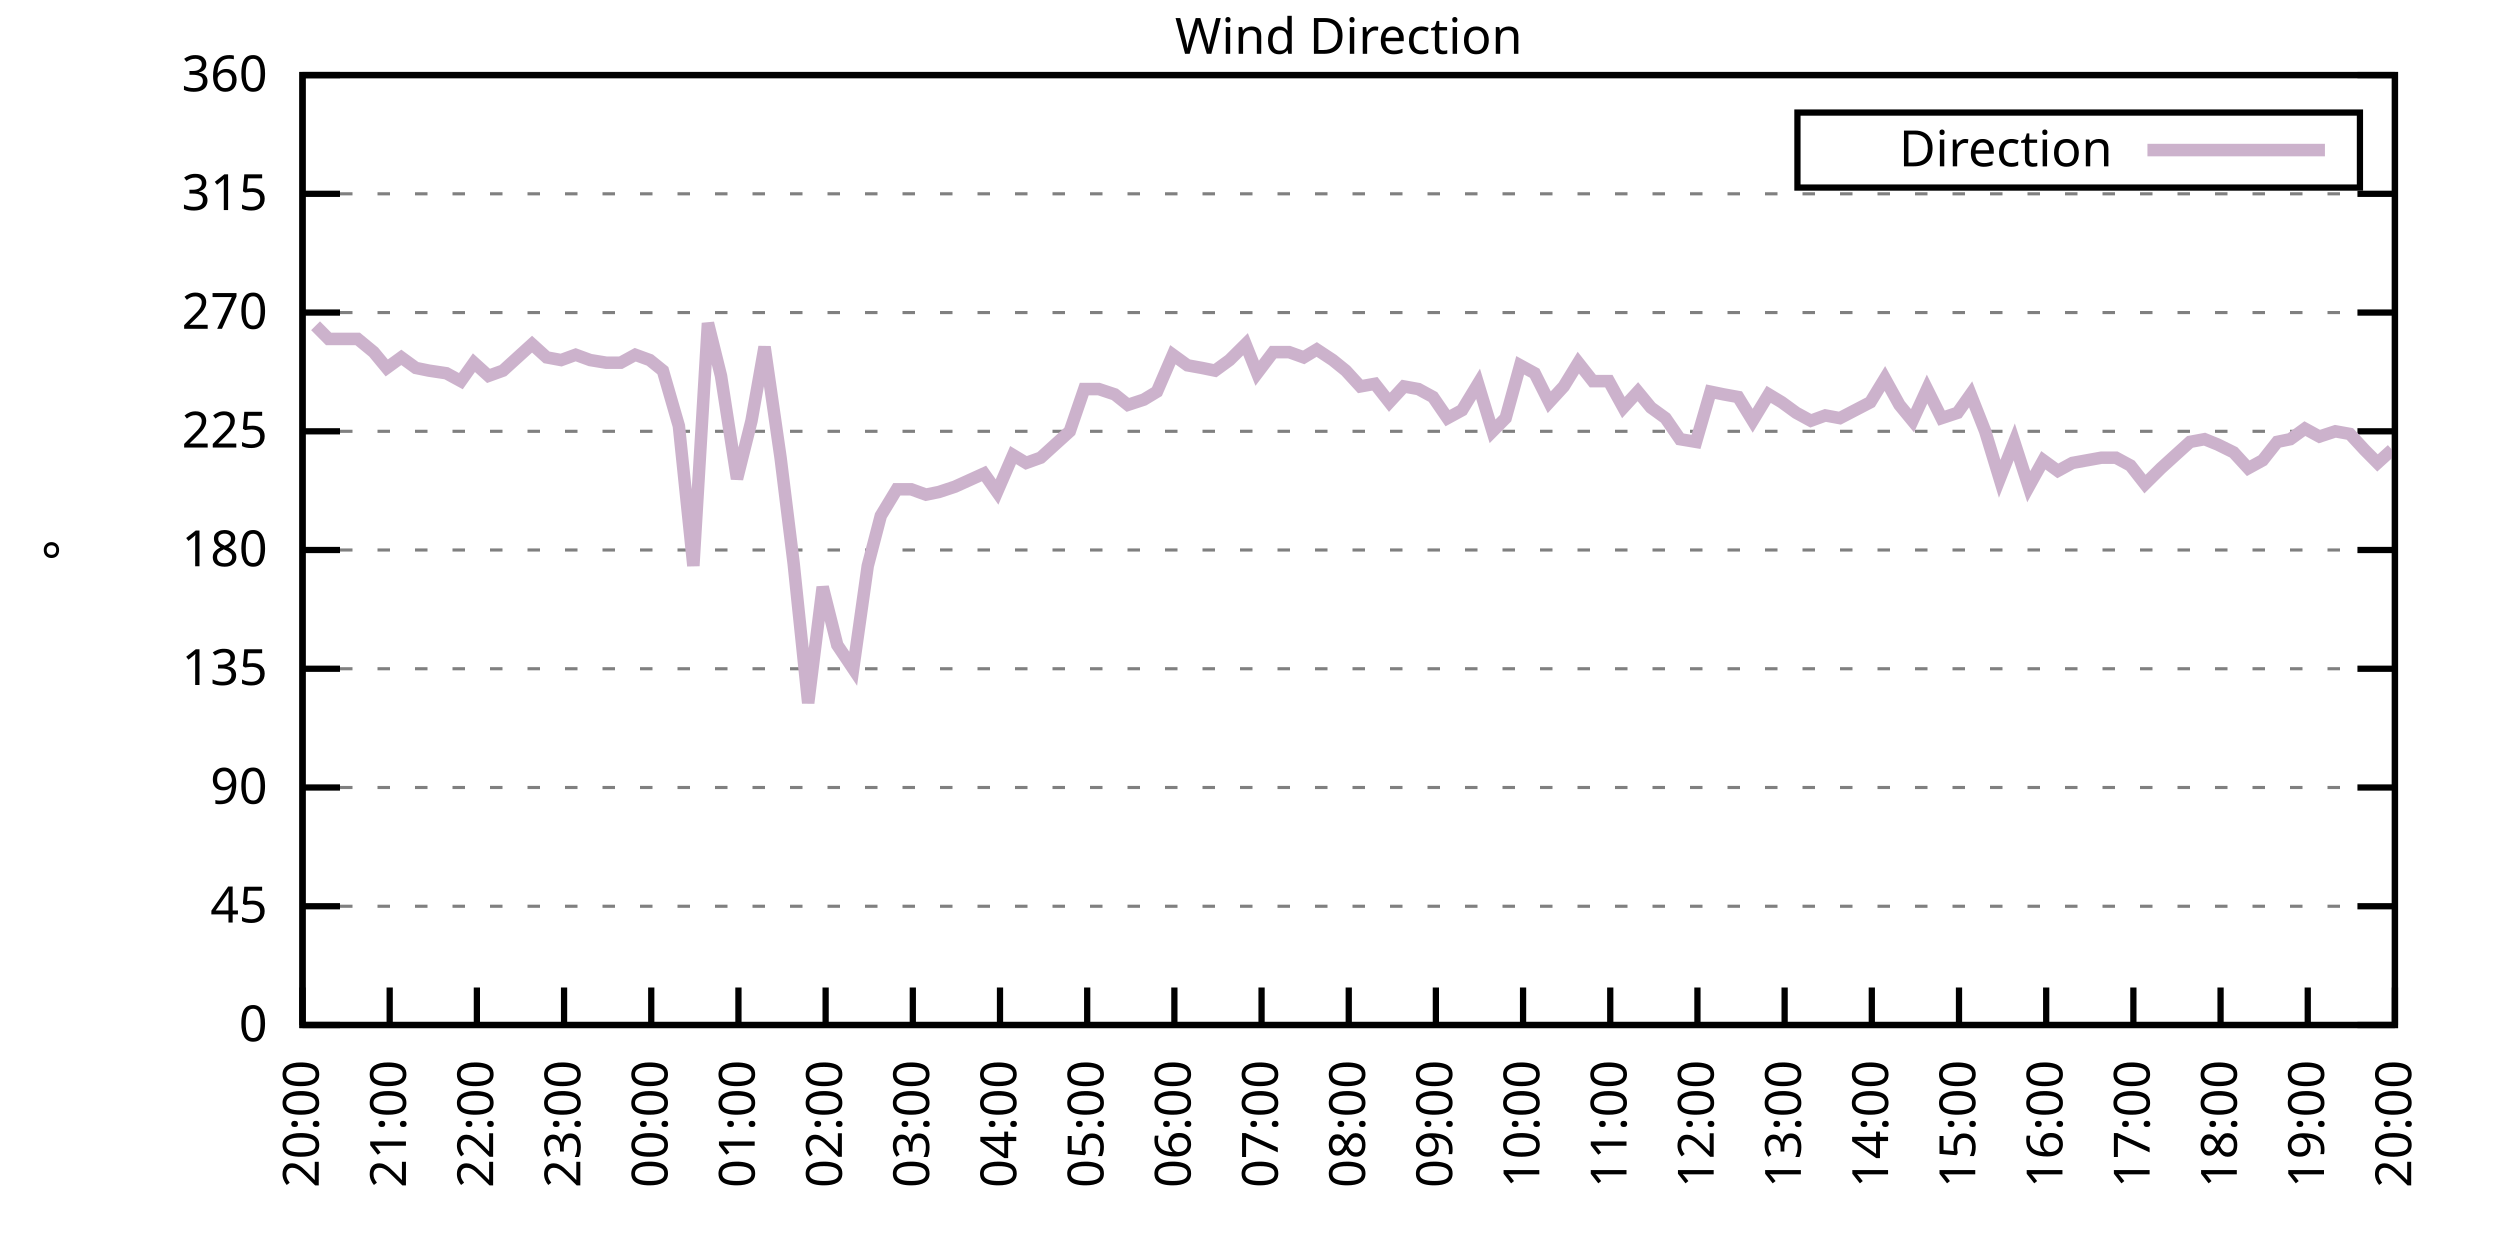
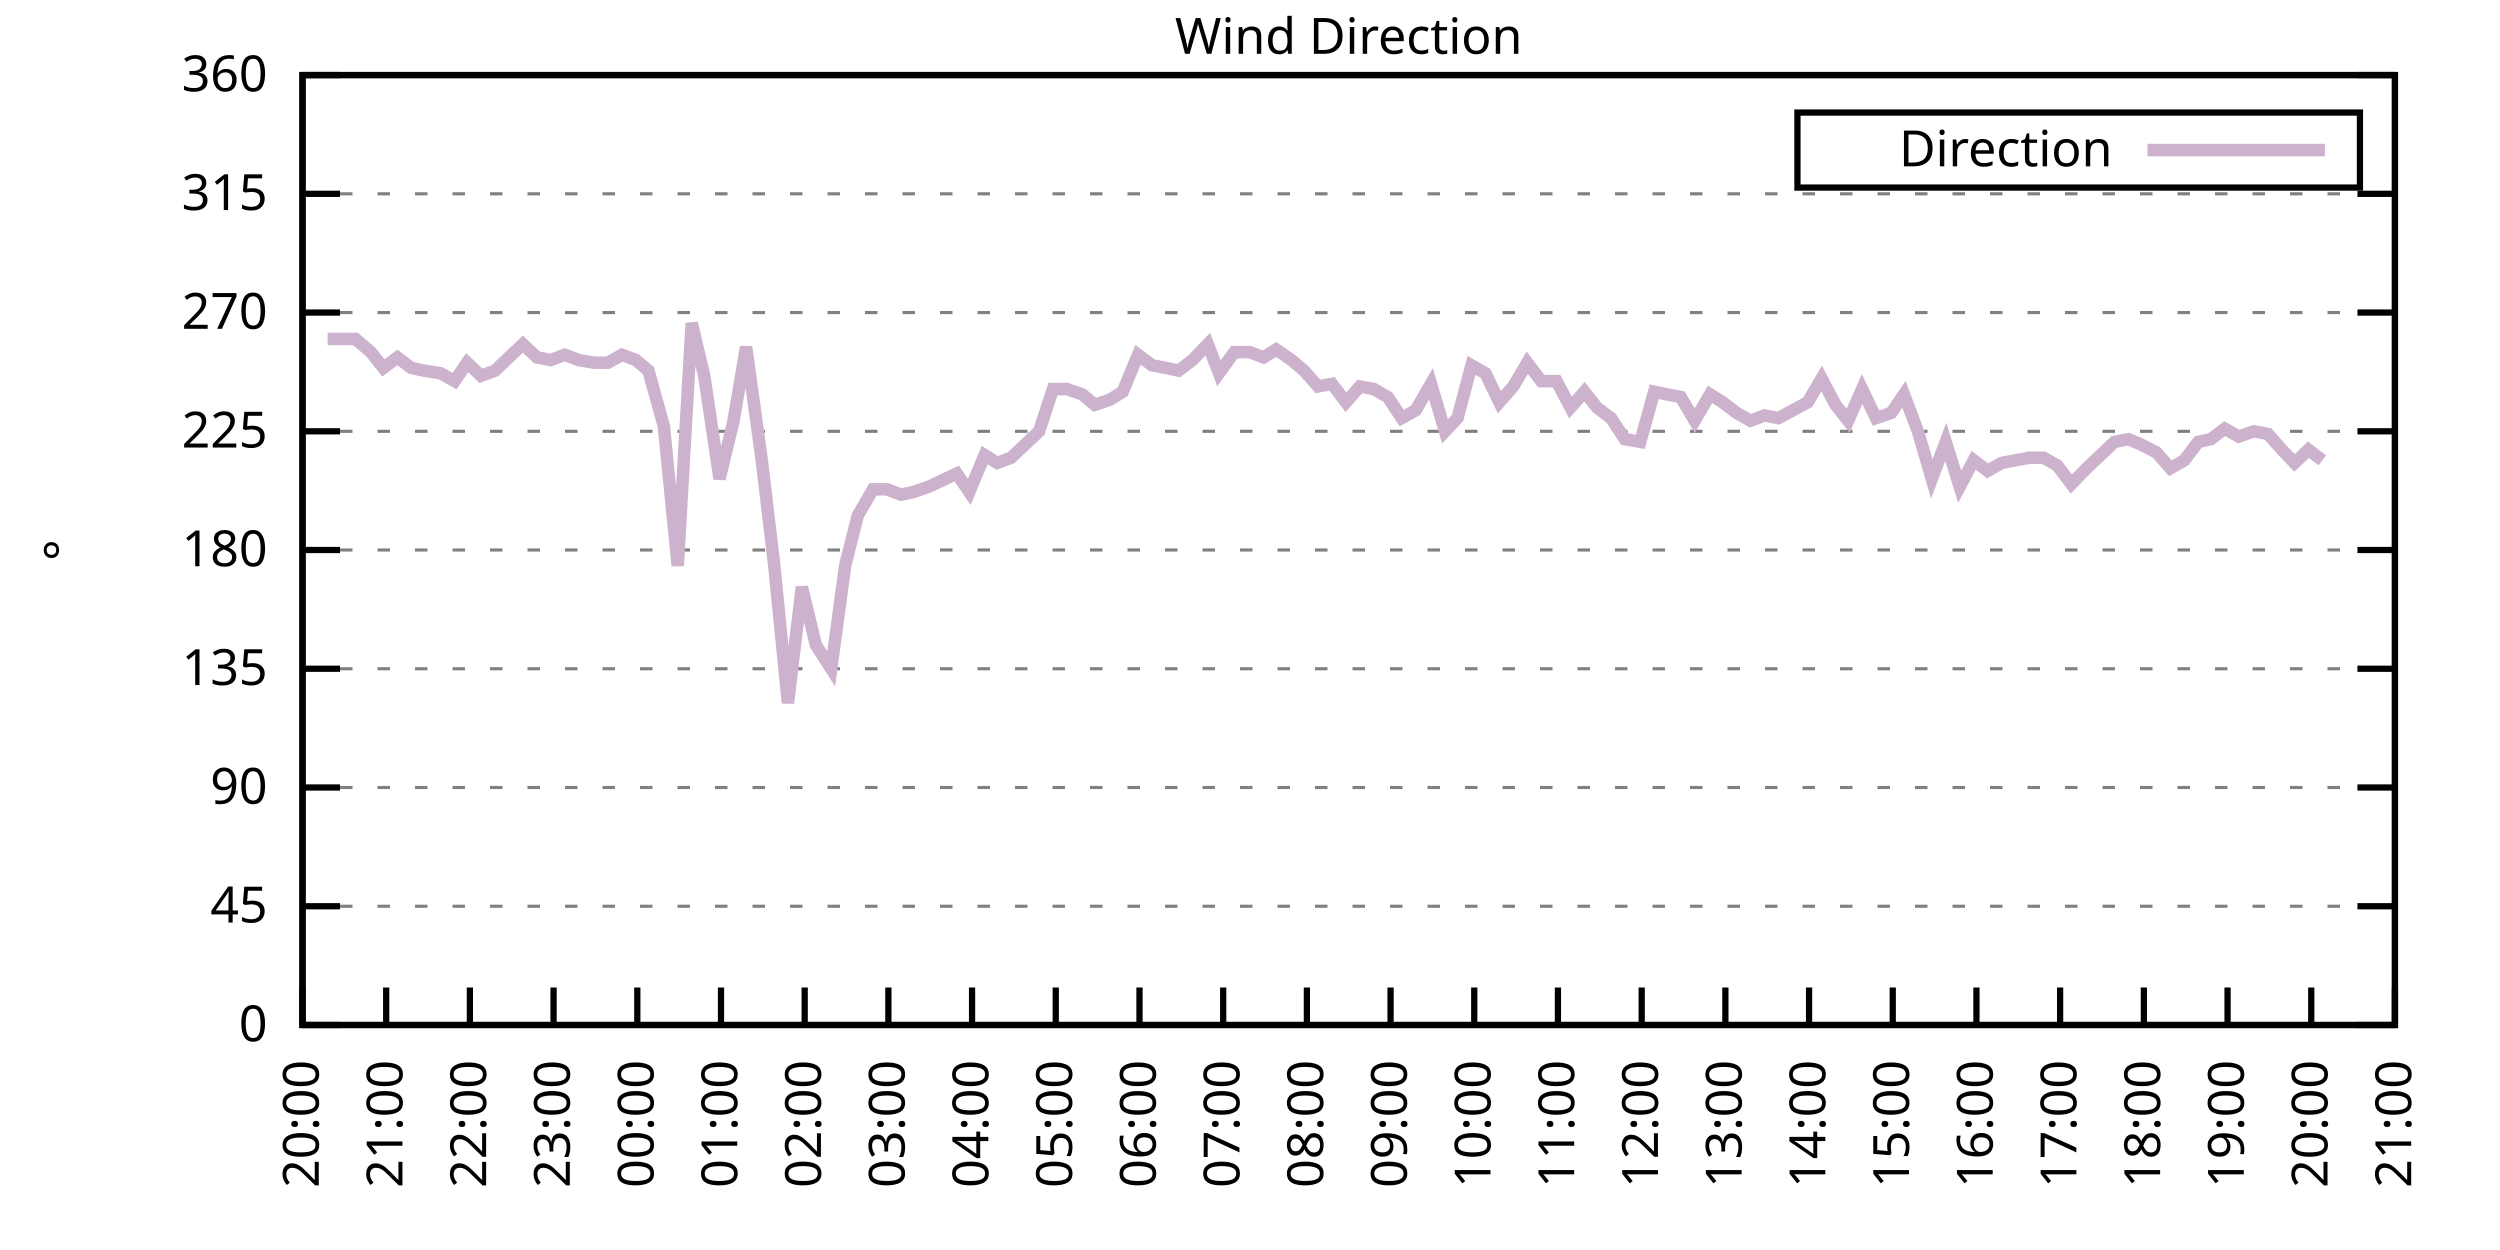
<svg xmlns="http://www.w3.org/2000/svg" xmlns:xlink="http://www.w3.org/1999/xlink" width="400" height="200" viewBox="0 0 400 200">
  <g id="gnuplot_canvas">
    <rect x="0" y="0" width="400" height="200" fill="none" />
    <defs>
      <circle id="gpDot" r="0.5" stroke-width="0.5" stroke="currentColor" />
      <path id="gpPt0" stroke-width="0.333" stroke="currentColor" d="M-1,0 h2 M0,-1 v2" />
      <path id="gpPt1" stroke-width="0.333" stroke="currentColor" d="M-1,-1 L1,1 M1,-1 L-1,1" />
      <path id="gpPt2" stroke-width="0.333" stroke="currentColor" d="M-1,0 L1,0 M0,-1 L0,1 M-1,-1 L1,1 M-1,1 L1,-1" />
      <rect id="gpPt3" stroke-width="0.333" stroke="currentColor" x="-1" y="-1" width="2" height="2" />
      <rect id="gpPt4" stroke-width="0.333" stroke="currentColor" fill="currentColor" x="-1" y="-1" width="2" height="2" />
      <circle id="gpPt5" stroke-width="0.333" stroke="currentColor" cx="0" cy="0" r="1" />
      <use xlink:href="#gpPt5" id="gpPt6" fill="currentColor" stroke="none" />
      <path id="gpPt7" stroke-width="0.333" stroke="currentColor" d="M0,-1.33 L-1.33,0.67 L1.33,0.67 z" />
      <use xlink:href="#gpPt7" id="gpPt8" fill="currentColor" stroke="none" />
      <use xlink:href="#gpPt7" id="gpPt9" stroke="currentColor" transform="rotate(180)" />
      <use xlink:href="#gpPt9" id="gpPt10" fill="currentColor" stroke="none" />
      <use xlink:href="#gpPt3" id="gpPt11" stroke="currentColor" transform="rotate(45)" />
      <use xlink:href="#gpPt11" id="gpPt12" fill="currentColor" stroke="none" />
      <path id="gpPt13" stroke-width="0.333" stroke="currentColor" d="M0,1.330 L1.265,0.411 L0.782,-1.067 L-0.782,-1.076 L-1.265,0.411 z" />
      <use xlink:href="#gpPt13" id="gpPt14" fill="currentColor" stroke="none" />
      <filter id="textbox" filterUnits="objectBoundingBox" x="0" y="0" height="1" width="1">
        <feFlood flood-color="white" flood-opacity="1" result="bgnd" />
        <feComposite in="SourceGraphic" in2="bgnd" operator="atop" />
      </filter>
      <filter id="greybox" filterUnits="objectBoundingBox" x="0" y="0" height="1" width="1">
        <feFlood flood-color="lightgrey" flood-opacity="1" result="grey" />
        <feComposite in="SourceGraphic" in2="grey" operator="atop" />
      </filter>
    </defs>
    <g fill="none" color="white" stroke="currentColor" stroke-width="1.00" stroke-linecap="butt" stroke-linejoin="miter">
</g>
    <g fill="none" color="black" stroke="currentColor" stroke-width="1.00" stroke-linecap="butt" stroke-linejoin="miter">
      <g stroke="none" shape-rendering="crispEdges">
        <polygon fill="rgb(255, 255, 255)" points="48.40,164.00 383.18,164.00 383.18,12.02 48.40,12.02 " />
      </g>
    </g>
    <g fill="none" color="black" stroke="currentColor" stroke-width="1.00" stroke-linecap="butt" stroke-linejoin="miter">
</g>
    <g fill="none" color="black" stroke="black" stroke-width="0.50" stroke-linecap="butt" stroke-linejoin="miter">
</g>
    <g fill="none" color="gray" stroke="currentColor" stroke-width="0.50" stroke-linecap="butt" stroke-linejoin="miter">
      <path stroke="gray" stroke-dasharray="2,4" class="gridline" d="M48.40,164.00 L383.19,164.00  " />
    </g>
    <g fill="none" color="gray" stroke="gray" stroke-width="1.00" stroke-linecap="butt" stroke-linejoin="miter">
</g>
    <g fill="none" color="black" stroke="currentColor" stroke-width="1.00" stroke-linecap="butt" stroke-linejoin="miter">
      <path stroke="black" d="M48.40,164.00 L54.40,164.00 M383.19,164.00 L377.19,164.00  " />
      <g transform="translate(42.80,166.60)" stroke="none" fill="black" font-family="Sans" font-size="8.00" text-anchor="end">
        <text>
          <tspan font-family="Sans"> 0</tspan>
        </text>
      </g>
    </g>
    <g fill="none" color="black" stroke="currentColor" stroke-width="1.00" stroke-linecap="butt" stroke-linejoin="miter">
</g>
    <g fill="none" color="black" stroke="black" stroke-width="0.50" stroke-linecap="butt" stroke-linejoin="miter">
</g>
    <g fill="none" color="gray" stroke="currentColor" stroke-width="0.50" stroke-linecap="butt" stroke-linejoin="miter">
      <path stroke="gray" stroke-dasharray="2,4" class="gridline" d="M48.40,145.00 L383.19,145.00  " />
    </g>
    <g fill="none" color="gray" stroke="gray" stroke-width="1.00" stroke-linecap="butt" stroke-linejoin="miter">
</g>
    <g fill="none" color="black" stroke="currentColor" stroke-width="1.00" stroke-linecap="butt" stroke-linejoin="miter">
      <path stroke="black" d="M48.40,145.00 L54.40,145.00 M383.19,145.00 L377.19,145.00  " />
      <g transform="translate(42.80,147.60)" stroke="none" fill="black" font-family="Sans" font-size="8.00" text-anchor="end">
        <text>
          <tspan font-family="Sans"> 45</tspan>
        </text>
      </g>
    </g>
    <g fill="none" color="black" stroke="currentColor" stroke-width="1.00" stroke-linecap="butt" stroke-linejoin="miter">
</g>
    <g fill="none" color="black" stroke="black" stroke-width="0.50" stroke-linecap="butt" stroke-linejoin="miter">
</g>
    <g fill="none" color="gray" stroke="currentColor" stroke-width="0.50" stroke-linecap="butt" stroke-linejoin="miter">
      <path stroke="gray" stroke-dasharray="2,4" class="gridline" d="M48.40,126.00 L383.19,126.00  " />
    </g>
    <g fill="none" color="gray" stroke="gray" stroke-width="1.00" stroke-linecap="butt" stroke-linejoin="miter">
</g>
    <g fill="none" color="black" stroke="currentColor" stroke-width="1.00" stroke-linecap="butt" stroke-linejoin="miter">
      <path stroke="black" d="M48.40,126.00 L54.40,126.00 M383.19,126.00 L377.19,126.00  " />
      <g transform="translate(42.80,128.60)" stroke="none" fill="black" font-family="Sans" font-size="8.00" text-anchor="end">
        <text>
          <tspan font-family="Sans"> 90</tspan>
        </text>
      </g>
    </g>
    <g fill="none" color="black" stroke="currentColor" stroke-width="1.00" stroke-linecap="butt" stroke-linejoin="miter">
</g>
    <g fill="none" color="black" stroke="black" stroke-width="0.50" stroke-linecap="butt" stroke-linejoin="miter">
</g>
    <g fill="none" color="gray" stroke="currentColor" stroke-width="0.50" stroke-linecap="butt" stroke-linejoin="miter">
      <path stroke="gray" stroke-dasharray="2,4" class="gridline" d="M48.40,107.00 L383.19,107.00  " />
    </g>
    <g fill="none" color="gray" stroke="gray" stroke-width="1.00" stroke-linecap="butt" stroke-linejoin="miter">
</g>
    <g fill="none" color="black" stroke="currentColor" stroke-width="1.00" stroke-linecap="butt" stroke-linejoin="miter">
      <path stroke="black" d="M48.40,107.00 L54.40,107.00 M383.19,107.00 L377.19,107.00  " />
      <g transform="translate(42.80,109.60)" stroke="none" fill="black" font-family="Sans" font-size="8.00" text-anchor="end">
        <text>
          <tspan font-family="Sans"> 135</tspan>
        </text>
      </g>
    </g>
    <g fill="none" color="black" stroke="currentColor" stroke-width="1.00" stroke-linecap="butt" stroke-linejoin="miter">
</g>
    <g fill="none" color="black" stroke="black" stroke-width="0.50" stroke-linecap="butt" stroke-linejoin="miter">
</g>
    <g fill="none" color="gray" stroke="currentColor" stroke-width="0.50" stroke-linecap="butt" stroke-linejoin="miter">
      <path stroke="gray" stroke-dasharray="2,4" class="gridline" d="M48.40,88.00 L383.19,88.00  " />
    </g>
    <g fill="none" color="gray" stroke="gray" stroke-width="1.00" stroke-linecap="butt" stroke-linejoin="miter">
</g>
    <g fill="none" color="black" stroke="currentColor" stroke-width="1.00" stroke-linecap="butt" stroke-linejoin="miter">
      <path stroke="black" d="M48.40,88.00 L54.40,88.00 M383.19,88.00 L377.19,88.00  " />
      <g transform="translate(42.80,90.60)" stroke="none" fill="black" font-family="Sans" font-size="8.00" text-anchor="end">
        <text>
          <tspan font-family="Sans"> 180</tspan>
        </text>
      </g>
    </g>
    <g fill="none" color="black" stroke="currentColor" stroke-width="1.00" stroke-linecap="butt" stroke-linejoin="miter">
</g>
    <g fill="none" color="black" stroke="black" stroke-width="0.50" stroke-linecap="butt" stroke-linejoin="miter">
</g>
    <g fill="none" color="gray" stroke="currentColor" stroke-width="0.50" stroke-linecap="butt" stroke-linejoin="miter">
      <path stroke="gray" stroke-dasharray="2,4" class="gridline" d="M48.40,69.01 L383.19,69.01  " />
    </g>
    <g fill="none" color="gray" stroke="gray" stroke-width="1.00" stroke-linecap="butt" stroke-linejoin="miter">
</g>
    <g fill="none" color="black" stroke="currentColor" stroke-width="1.00" stroke-linecap="butt" stroke-linejoin="miter">
      <path stroke="black" d="M48.40,69.01 L54.40,69.01 M383.19,69.01 L377.19,69.01  " />
      <g transform="translate(42.80,71.61)" stroke="none" fill="black" font-family="Sans" font-size="8.00" text-anchor="end">
        <text>
          <tspan font-family="Sans"> 225</tspan>
        </text>
      </g>
    </g>
    <g fill="none" color="black" stroke="currentColor" stroke-width="1.00" stroke-linecap="butt" stroke-linejoin="miter">
</g>
    <g fill="none" color="black" stroke="black" stroke-width="0.50" stroke-linecap="butt" stroke-linejoin="miter">
</g>
    <g fill="none" color="gray" stroke="currentColor" stroke-width="0.50" stroke-linecap="butt" stroke-linejoin="miter">
      <path stroke="gray" stroke-dasharray="2,4" class="gridline" d="M48.40,50.01 L383.19,50.01  " />
    </g>
    <g fill="none" color="gray" stroke="gray" stroke-width="1.00" stroke-linecap="butt" stroke-linejoin="miter">
</g>
    <g fill="none" color="black" stroke="currentColor" stroke-width="1.00" stroke-linecap="butt" stroke-linejoin="miter">
      <path stroke="black" d="M48.40,50.01 L54.40,50.01 M383.19,50.01 L377.19,50.01  " />
      <g transform="translate(42.80,52.61)" stroke="none" fill="black" font-family="Sans" font-size="8.00" text-anchor="end">
        <text>
          <tspan font-family="Sans"> 270</tspan>
        </text>
      </g>
    </g>
    <g fill="none" color="black" stroke="currentColor" stroke-width="1.00" stroke-linecap="butt" stroke-linejoin="miter">
</g>
    <g fill="none" color="black" stroke="black" stroke-width="0.50" stroke-linecap="butt" stroke-linejoin="miter">
</g>
    <g fill="none" color="gray" stroke="currentColor" stroke-width="0.50" stroke-linecap="butt" stroke-linejoin="miter">
      <path stroke="gray" stroke-dasharray="2,4" class="gridline" d="M48.40,31.01 L383.19,31.01  " />
    </g>
    <g fill="none" color="gray" stroke="gray" stroke-width="1.00" stroke-linecap="butt" stroke-linejoin="miter">
</g>
    <g fill="none" color="black" stroke="currentColor" stroke-width="1.00" stroke-linecap="butt" stroke-linejoin="miter">
      <path stroke="black" d="M48.40,31.01 L54.40,31.01 M383.19,31.01 L377.19,31.01  " />
      <g transform="translate(42.80,33.61)" stroke="none" fill="black" font-family="Sans" font-size="8.00" text-anchor="end">
        <text>
          <tspan font-family="Sans"> 315</tspan>
        </text>
      </g>
    </g>
    <g fill="none" color="black" stroke="currentColor" stroke-width="1.00" stroke-linecap="butt" stroke-linejoin="miter">
</g>
    <g fill="none" color="black" stroke="black" stroke-width="0.50" stroke-linecap="butt" stroke-linejoin="miter">
</g>
    <g fill="none" color="gray" stroke="currentColor" stroke-width="0.50" stroke-linecap="butt" stroke-linejoin="miter">
      <path stroke="gray" stroke-dasharray="2,4" class="gridline" d="M48.40,12.01 L383.19,12.01  " />
    </g>
    <g fill="none" color="gray" stroke="gray" stroke-width="1.00" stroke-linecap="butt" stroke-linejoin="miter">
</g>
    <g fill="none" color="black" stroke="currentColor" stroke-width="1.00" stroke-linecap="butt" stroke-linejoin="miter">
      <path stroke="black" d="M48.40,12.01 L54.40,12.01 M383.19,12.01 L377.19,12.01  " />
      <g transform="translate(42.80,14.61)" stroke="none" fill="black" font-family="Sans" font-size="8.00" text-anchor="end">
        <text>
          <tspan font-family="Sans"> 360</tspan>
        </text>
      </g>
    </g>
    <g fill="none" color="black" stroke="currentColor" stroke-width="1.00" stroke-linecap="butt" stroke-linejoin="miter">
      <path stroke="black" d="M48.40,164.00 L48.40,158.00  " />
      <g transform="translate(51.00,169.60) rotate(270.00)" stroke="none" fill="black" font-family="Sans" font-size="8.00" text-anchor="end">
        <text>
          <tspan font-family="Sans">20:00</tspan>
        </text>
      </g>
    </g>
    <g fill="none" color="black" stroke="currentColor" stroke-width="1.00" stroke-linecap="butt" stroke-linejoin="miter">
-       <path stroke="black" d="M62.35,164.00 L62.35,158.00  " />
-       <g transform="translate(64.95,169.60) rotate(270.00)" stroke="none" fill="black" font-family="Sans" font-size="8.00" text-anchor="end">
+       <path stroke="black" d="M61.79,164.00 L61.79,158.00  " />
+       <g transform="translate(64.39,169.60) rotate(270.00)" stroke="none" fill="black" font-family="Sans" font-size="8.00" text-anchor="end">
        <text>
          <tspan font-family="Sans">21:00</tspan>
        </text>
      </g>
    </g>
    <g fill="none" color="black" stroke="currentColor" stroke-width="1.00" stroke-linecap="butt" stroke-linejoin="miter">
-       <path stroke="black" d="M76.30,164.00 L76.30,158.00  " />
-       <g transform="translate(78.90,169.60) rotate(270.00)" stroke="none" fill="black" font-family="Sans" font-size="8.00" text-anchor="end">
+       <path stroke="black" d="M75.18,164.00 L75.18,158.00  " />
+       <g transform="translate(77.78,169.60) rotate(270.00)" stroke="none" fill="black" font-family="Sans" font-size="8.00" text-anchor="end">
        <text>
          <tspan font-family="Sans">22:00</tspan>
        </text>
      </g>
    </g>
    <g fill="none" color="black" stroke="currentColor" stroke-width="1.00" stroke-linecap="butt" stroke-linejoin="miter">
-       <path stroke="black" d="M90.25,164.00 L90.25,158.00  " />
-       <g transform="translate(92.85,169.60) rotate(270.00)" stroke="none" fill="black" font-family="Sans" font-size="8.00" text-anchor="end">
+       <path stroke="black" d="M88.57,164.00 L88.57,158.00  " />
+       <g transform="translate(91.17,169.60) rotate(270.00)" stroke="none" fill="black" font-family="Sans" font-size="8.00" text-anchor="end">
        <text>
          <tspan font-family="Sans">23:00</tspan>
        </text>
      </g>
    </g>
    <g fill="none" color="black" stroke="currentColor" stroke-width="1.00" stroke-linecap="butt" stroke-linejoin="miter">
-       <path stroke="black" d="M104.20,164.00 L104.20,158.00  " />
-       <g transform="translate(106.80,169.60) rotate(270.00)" stroke="none" fill="black" font-family="Sans" font-size="8.00" text-anchor="end">
+       <path stroke="black" d="M101.97,164.00 L101.97,158.00  " />
+       <g transform="translate(104.57,169.60) rotate(270.00)" stroke="none" fill="black" font-family="Sans" font-size="8.00" text-anchor="end">
        <text>
          <tspan font-family="Sans">00:00</tspan>
        </text>
      </g>
    </g>
    <g fill="none" color="black" stroke="currentColor" stroke-width="1.00" stroke-linecap="butt" stroke-linejoin="miter">
-       <path stroke="black" d="M118.15,164.00 L118.15,158.00  " />
-       <g transform="translate(120.75,169.60) rotate(270.00)" stroke="none" fill="black" font-family="Sans" font-size="8.00" text-anchor="end">
+       <path stroke="black" d="M115.36,164.00 L115.36,158.00  " />
+       <g transform="translate(117.96,169.60) rotate(270.00)" stroke="none" fill="black" font-family="Sans" font-size="8.00" text-anchor="end">
        <text>
          <tspan font-family="Sans">01:00</tspan>
        </text>
      </g>
    </g>
    <g fill="none" color="black" stroke="currentColor" stroke-width="1.00" stroke-linecap="butt" stroke-linejoin="miter">
-       <path stroke="black" d="M132.10,164.00 L132.10,158.00  " />
-       <g transform="translate(134.70,169.60) rotate(270.00)" stroke="none" fill="black" font-family="Sans" font-size="8.00" text-anchor="end">
+       <path stroke="black" d="M128.75,164.00 L128.75,158.00  " />
+       <g transform="translate(131.35,169.60) rotate(270.00)" stroke="none" fill="black" font-family="Sans" font-size="8.00" text-anchor="end">
        <text>
          <tspan font-family="Sans">02:00</tspan>
        </text>
      </g>
    </g>
    <g fill="none" color="black" stroke="currentColor" stroke-width="1.00" stroke-linecap="butt" stroke-linejoin="miter">
-       <path stroke="black" d="M146.05,164.00 L146.05,158.00  " />
-       <g transform="translate(148.65,169.60) rotate(270.00)" stroke="none" fill="black" font-family="Sans" font-size="8.00" text-anchor="end">
+       <path stroke="black" d="M142.14,164.00 L142.14,158.00  " />
+       <g transform="translate(144.74,169.60) rotate(270.00)" stroke="none" fill="black" font-family="Sans" font-size="8.00" text-anchor="end">
        <text>
          <tspan font-family="Sans">03:00</tspan>
        </text>
      </g>
    </g>
    <g fill="none" color="black" stroke="currentColor" stroke-width="1.00" stroke-linecap="butt" stroke-linejoin="miter">
-       <path stroke="black" d="M160.00,164.00 L160.00,158.00  " />
-       <g transform="translate(162.60,169.60) rotate(270.00)" stroke="none" fill="black" font-family="Sans" font-size="8.00" text-anchor="end">
+       <path stroke="black" d="M155.53,164.00 L155.53,158.00  " />
+       <g transform="translate(158.13,169.60) rotate(270.00)" stroke="none" fill="black" font-family="Sans" font-size="8.00" text-anchor="end">
        <text>
          <tspan font-family="Sans">04:00</tspan>
        </text>
      </g>
    </g>
    <g fill="none" color="black" stroke="currentColor" stroke-width="1.00" stroke-linecap="butt" stroke-linejoin="miter">
-       <path stroke="black" d="M173.95,164.00 L173.95,158.00  " />
-       <g transform="translate(176.55,169.60) rotate(270.00)" stroke="none" fill="black" font-family="Sans" font-size="8.00" text-anchor="end">
+       <path stroke="black" d="M168.92,164.00 L168.92,158.00  " />
+       <g transform="translate(171.52,169.60) rotate(270.00)" stroke="none" fill="black" font-family="Sans" font-size="8.00" text-anchor="end">
        <text>
          <tspan font-family="Sans">05:00</tspan>
        </text>
      </g>
    </g>
    <g fill="none" color="black" stroke="currentColor" stroke-width="1.00" stroke-linecap="butt" stroke-linejoin="miter">
-       <path stroke="black" d="M187.90,164.00 L187.90,158.00  " />
-       <g transform="translate(190.50,169.60) rotate(270.00)" stroke="none" fill="black" font-family="Sans" font-size="8.00" text-anchor="end">
+       <path stroke="black" d="M182.32,164.00 L182.32,158.00  " />
+       <g transform="translate(184.92,169.60) rotate(270.00)" stroke="none" fill="black" font-family="Sans" font-size="8.00" text-anchor="end">
        <text>
          <tspan font-family="Sans">06:00</tspan>
        </text>
      </g>
    </g>
    <g fill="none" color="black" stroke="currentColor" stroke-width="1.00" stroke-linecap="butt" stroke-linejoin="miter">
-       <path stroke="black" d="M201.85,164.00 L201.85,158.00  " />
-       <g transform="translate(204.45,169.60) rotate(270.00)" stroke="none" fill="black" font-family="Sans" font-size="8.00" text-anchor="end">
+       <path stroke="black" d="M195.71,164.00 L195.71,158.00  " />
+       <g transform="translate(198.31,169.60) rotate(270.00)" stroke="none" fill="black" font-family="Sans" font-size="8.00" text-anchor="end">
        <text>
          <tspan font-family="Sans">07:00</tspan>
        </text>
      </g>
    </g>
    <g fill="none" color="black" stroke="currentColor" stroke-width="1.00" stroke-linecap="butt" stroke-linejoin="miter">
-       <path stroke="black" d="M215.80,164.00 L215.80,158.00  " />
-       <g transform="translate(218.40,169.60) rotate(270.00)" stroke="none" fill="black" font-family="Sans" font-size="8.00" text-anchor="end">
+       <path stroke="black" d="M209.10,164.00 L209.10,158.00  " />
+       <g transform="translate(211.70,169.60) rotate(270.00)" stroke="none" fill="black" font-family="Sans" font-size="8.00" text-anchor="end">
        <text>
          <tspan font-family="Sans">08:00</tspan>
        </text>
      </g>
    </g>
    <g fill="none" color="black" stroke="currentColor" stroke-width="1.00" stroke-linecap="butt" stroke-linejoin="miter">
-       <path stroke="black" d="M229.74,164.00 L229.74,158.00  " />
-       <g transform="translate(232.34,169.60) rotate(270.00)" stroke="none" fill="black" font-family="Sans" font-size="8.00" text-anchor="end">
+       <path stroke="black" d="M222.49,164.00 L222.49,158.00  " />
+       <g transform="translate(225.09,169.60) rotate(270.00)" stroke="none" fill="black" font-family="Sans" font-size="8.00" text-anchor="end">
        <text>
          <tspan font-family="Sans">09:00</tspan>
        </text>
      </g>
    </g>
    <g fill="none" color="black" stroke="currentColor" stroke-width="1.00" stroke-linecap="butt" stroke-linejoin="miter">
-       <path stroke="black" d="M243.69,164.00 L243.69,158.00  " />
-       <g transform="translate(246.29,169.60) rotate(270.00)" stroke="none" fill="black" font-family="Sans" font-size="8.00" text-anchor="end">
+       <path stroke="black" d="M235.88,164.00 L235.88,158.00  " />
+       <g transform="translate(238.48,169.60) rotate(270.00)" stroke="none" fill="black" font-family="Sans" font-size="8.00" text-anchor="end">
        <text>
          <tspan font-family="Sans">10:00</tspan>
        </text>
      </g>
    </g>
    <g fill="none" color="black" stroke="currentColor" stroke-width="1.00" stroke-linecap="butt" stroke-linejoin="miter">
-       <path stroke="black" d="M257.64,164.00 L257.64,158.00  " />
-       <g transform="translate(260.24,169.60) rotate(270.00)" stroke="none" fill="black" font-family="Sans" font-size="8.00" text-anchor="end">
+       <path stroke="black" d="M249.27,164.00 L249.27,158.00  " />
+       <g transform="translate(251.87,169.60) rotate(270.00)" stroke="none" fill="black" font-family="Sans" font-size="8.00" text-anchor="end">
        <text>
          <tspan font-family="Sans">11:00</tspan>
        </text>
      </g>
    </g>
    <g fill="none" color="black" stroke="currentColor" stroke-width="1.00" stroke-linecap="butt" stroke-linejoin="miter">
-       <path stroke="black" d="M271.59,164.00 L271.59,158.00  " />
-       <g transform="translate(274.19,169.60) rotate(270.00)" stroke="none" fill="black" font-family="Sans" font-size="8.00" text-anchor="end">
+       <path stroke="black" d="M262.67,164.00 L262.67,158.00  " />
+       <g transform="translate(265.27,169.60) rotate(270.00)" stroke="none" fill="black" font-family="Sans" font-size="8.00" text-anchor="end">
        <text>
          <tspan font-family="Sans">12:00</tspan>
        </text>
      </g>
    </g>
    <g fill="none" color="black" stroke="currentColor" stroke-width="1.00" stroke-linecap="butt" stroke-linejoin="miter">
-       <path stroke="black" d="M285.54,164.00 L285.54,158.00  " />
-       <g transform="translate(288.14,169.60) rotate(270.00)" stroke="none" fill="black" font-family="Sans" font-size="8.00" text-anchor="end">
+       <path stroke="black" d="M276.06,164.00 L276.06,158.00  " />
+       <g transform="translate(278.66,169.60) rotate(270.00)" stroke="none" fill="black" font-family="Sans" font-size="8.00" text-anchor="end">
        <text>
          <tspan font-family="Sans">13:00</tspan>
        </text>
      </g>
    </g>
    <g fill="none" color="black" stroke="currentColor" stroke-width="1.00" stroke-linecap="butt" stroke-linejoin="miter">
-       <path stroke="black" d="M299.49,164.00 L299.49,158.00  " />
-       <g transform="translate(302.09,169.60) rotate(270.00)" stroke="none" fill="black" font-family="Sans" font-size="8.00" text-anchor="end">
+       <path stroke="black" d="M289.45,164.00 L289.45,158.00  " />
+       <g transform="translate(292.05,169.60) rotate(270.00)" stroke="none" fill="black" font-family="Sans" font-size="8.00" text-anchor="end">
        <text>
          <tspan font-family="Sans">14:00</tspan>
        </text>
      </g>
    </g>
    <g fill="none" color="black" stroke="currentColor" stroke-width="1.00" stroke-linecap="butt" stroke-linejoin="miter">
-       <path stroke="black" d="M313.44,164.00 L313.44,158.00  " />
-       <g transform="translate(316.04,169.60) rotate(270.00)" stroke="none" fill="black" font-family="Sans" font-size="8.00" text-anchor="end">
+       <path stroke="black" d="M302.84,164.00 L302.84,158.00  " />
+       <g transform="translate(305.44,169.60) rotate(270.00)" stroke="none" fill="black" font-family="Sans" font-size="8.00" text-anchor="end">
        <text>
          <tspan font-family="Sans">15:00</tspan>
        </text>
      </g>
    </g>
    <g fill="none" color="black" stroke="currentColor" stroke-width="1.00" stroke-linecap="butt" stroke-linejoin="miter">
-       <path stroke="black" d="M327.39,164.00 L327.39,158.00  " />
-       <g transform="translate(329.99,169.60) rotate(270.00)" stroke="none" fill="black" font-family="Sans" font-size="8.00" text-anchor="end">
+       <path stroke="black" d="M316.23,164.00 L316.23,158.00  " />
+       <g transform="translate(318.83,169.60) rotate(270.00)" stroke="none" fill="black" font-family="Sans" font-size="8.00" text-anchor="end">
        <text>
          <tspan font-family="Sans">16:00</tspan>
        </text>
      </g>
    </g>
    <g fill="none" color="black" stroke="currentColor" stroke-width="1.00" stroke-linecap="butt" stroke-linejoin="miter">
-       <path stroke="black" d="M341.34,164.00 L341.34,158.00  " />
-       <g transform="translate(343.94,169.60) rotate(270.00)" stroke="none" fill="black" font-family="Sans" font-size="8.00" text-anchor="end">
+       <path stroke="black" d="M329.62,164.00 L329.62,158.00  " />
+       <g transform="translate(332.22,169.60) rotate(270.00)" stroke="none" fill="black" font-family="Sans" font-size="8.00" text-anchor="end">
        <text>
          <tspan font-family="Sans">17:00</tspan>
        </text>
      </g>
    </g>
    <g fill="none" color="black" stroke="currentColor" stroke-width="1.00" stroke-linecap="butt" stroke-linejoin="miter">
-       <path stroke="black" d="M355.29,164.00 L355.29,158.00  " />
-       <g transform="translate(357.89,169.60) rotate(270.00)" stroke="none" fill="black" font-family="Sans" font-size="8.00" text-anchor="end">
+       <path stroke="black" d="M343.02,164.00 L343.02,158.00  " />
+       <g transform="translate(345.62,169.60) rotate(270.00)" stroke="none" fill="black" font-family="Sans" font-size="8.00" text-anchor="end">
        <text>
          <tspan font-family="Sans">18:00</tspan>
        </text>
      </g>
    </g>
    <g fill="none" color="black" stroke="currentColor" stroke-width="1.00" stroke-linecap="butt" stroke-linejoin="miter">
-       <path stroke="black" d="M369.24,164.00 L369.24,158.00  " />
-       <g transform="translate(371.84,169.60) rotate(270.00)" stroke="none" fill="black" font-family="Sans" font-size="8.00" text-anchor="end">
+       <path stroke="black" d="M356.41,164.00 L356.41,158.00  " />
+       <g transform="translate(359.01,169.60) rotate(270.00)" stroke="none" fill="black" font-family="Sans" font-size="8.00" text-anchor="end">
        <text>
          <tspan font-family="Sans">19:00</tspan>
+         </text>
+       </g>
+     </g>
+     <g fill="none" color="black" stroke="currentColor" stroke-width="1.00" stroke-linecap="butt" stroke-linejoin="miter">
+       <path stroke="black" d="M369.80,164.00 L369.80,158.00  " />
+       <g transform="translate(372.40,169.60) rotate(270.00)" stroke="none" fill="black" font-family="Sans" font-size="8.00" text-anchor="end">
+         <text>
+           <tspan font-family="Sans">20:00</tspan>
        </text>
      </g>
    </g>
    <g fill="none" color="black" stroke="currentColor" stroke-width="1.00" stroke-linecap="butt" stroke-linejoin="miter">
      <path stroke="black" d="M383.19,164.00 L383.19,158.00  " />
      <g transform="translate(385.79,169.60) rotate(270.00)" stroke="none" fill="black" font-family="Sans" font-size="8.00" text-anchor="end">
        <text>
-           <tspan font-family="Sans">20:00</tspan>
+           <tspan font-family="Sans">21:00</tspan>
        </text>
      </g>
    </g>
    <g fill="none" color="black" stroke="currentColor" stroke-width="1.00" stroke-linecap="butt" stroke-linejoin="miter">
</g>
    <g fill="none" color="black" stroke="currentColor" stroke-width="1.00" stroke-linecap="butt" stroke-linejoin="miter">
      <path stroke="black" d="M48.40,12.01 L48.40,164.00 L383.19,164.00 L383.19,12.01 L48.40,12.01 Z  " />
    </g>
    <g fill="none" color="black" stroke="currentColor" stroke-width="1.00" stroke-linecap="butt" stroke-linejoin="miter">
</g>
    <g fill="none" color="black" stroke="currentColor" stroke-width="1.00" stroke-linecap="butt" stroke-linejoin="miter">
      <path stroke="black" d="M287.59,30.01 L287.59,18.01 L377.59,18.01 L377.59,30.01 L287.59,30.01 Z  " />
    </g>
    <g id="Wind_direction_plot_1">
      <g fill="none" color="white" stroke="black" stroke-width="2.00" stroke-linecap="butt" stroke-linejoin="miter">
</g>
      <g fill="none" color="black" stroke="currentColor" stroke-width="2.00" stroke-linecap="butt" stroke-linejoin="miter">
        <g transform="translate(337.99,26.61)" stroke="none" fill="black" font-family="Sans" font-size="8.00" text-anchor="end">
          <text>
            <tspan font-family="Sans">Direction</tspan>
          </text>
        </g>
      </g>
      <g fill="none" color="black" stroke="currentColor" stroke-width="2.00" stroke-linecap="butt" stroke-linejoin="miter">
-         <path stroke="rgb(204, 178, 204)" d="M343.59,24.01 L371.99,24.01 M50.49,52.12 L52.58,54.23 L54.91,54.23 L57.23,54.23 L59.79,56.34 L61.88,58.87   L64.21,57.18 L66.53,58.87 L68.63,59.30 L71.42,59.72 L73.74,60.98 L75.83,58.03 L78.16,60.14 L80.48,59.30   L82.81,57.18 L85.13,55.07 L87.46,57.18 L89.78,57.61 L92.11,56.76 L94.43,57.61 L96.99,58.03 L99.32,58.03   L101.64,56.76 L103.97,57.61 L106.06,59.30 L108.62,68.16 L110.94,90.54 L113.27,51.70 L115.36,60.14 L117.92,76.61   L120.24,67.32 L122.33,55.50 L124.89,73.23 L126.98,90.12 L129.31,112.49 L131.63,93.92 L133.96,103.20 L136.51,107.00   L138.84,90.54 L140.93,82.52 L143.49,78.29 L145.81,78.29 L148.14,79.14 L150.23,78.72 L152.79,77.87 L157.44,75.76   L159.53,78.72 L162.09,72.81 L164.18,74.07 L166.51,73.23 L168.83,71.12 L171.16,69.01 L173.48,62.25 L175.81,62.25   L178.36,63.10 L180.46,64.78 L183.01,63.94 L185.11,62.67 L187.66,56.76 L189.99,58.45 L192.31,58.87 L194.41,59.30   L196.73,57.61 L199.29,55.07 L201.15,59.72 L203.71,56.34 L206.26,56.34 L208.59,57.18 L210.68,55.92 L213.24,57.61   L215.33,59.30 L217.65,61.83 L219.98,61.41 L222.30,64.36 L224.63,61.83 L226.95,62.25 L229.28,63.52 L231.60,66.90   L233.93,65.63 L236.49,61.41 L238.81,69.01 L240.90,66.90 L243.23,58.45 L245.55,59.72 L247.88,64.36 L250.20,61.83   L252.53,58.03 L254.85,60.98 L257.41,60.98 L259.74,65.21 L262.06,62.67 L264.15,65.21 L266.48,66.90 L268.80,70.27   L271.36,70.70 L273.69,62.67 L275.78,63.10 L278.10,63.52 L280.43,67.32 L282.99,63.10 L285.08,64.36 L287.40,66.05   L289.73,67.32 L292.05,66.47 L294.38,66.90 L299.26,64.36 L301.58,60.56 L303.91,64.78 L306.00,67.32 L308.33,62.25   L310.65,66.90 L313.21,66.05 L315.30,63.10 L317.63,69.01 L319.95,76.61 L322.28,70.70 L324.60,77.87 L326.93,73.65   L329.25,75.34 L331.58,74.07 L333.90,73.65 L336.23,73.23 L338.55,73.23 L340.88,74.49 L343.20,77.45 L345.76,74.92   L348.08,72.81 L350.41,70.70 L352.73,70.27 L354.83,71.12 L357.38,72.38 L359.71,74.92 L362.03,73.65 L364.36,70.70   L366.45,70.27 L368.78,68.58 L371.10,69.85 L373.66,69.01 L375.98,69.43 L378.31,71.96 L380.40,74.07 L382.73,71.96    " />
+         <path stroke="rgb(204, 178, 204)" d="M343.59,24.01 L371.99,24.01 M52.42,54.23 L54.65,54.23 L56.88,54.23 L59.34,56.34 L61.35,58.87 L63.58,57.18   L65.81,58.87 L67.82,59.30 L70.50,59.72 L72.73,60.98 L74.74,58.03 L76.97,60.14 L79.20,59.30 L81.43,57.18   L83.66,55.07 L85.90,57.18 L88.13,57.61 L90.36,56.76 L92.59,57.61 L95.05,58.03 L97.28,58.03 L99.51,56.76   L101.74,57.61 L103.75,59.30 L106.21,68.16 L108.44,90.54 L110.67,51.70 L112.68,60.14 L115.13,76.61 L117.37,67.32   L119.38,55.50 L121.83,73.23 L123.84,90.12 L126.07,112.49 L128.30,93.92 L130.54,103.20 L132.99,107.00 L135.22,90.54   L137.23,82.52 L139.69,78.29 L141.92,78.29 L144.15,79.14 L146.16,78.72 L148.61,77.87 L153.08,75.76 L155.09,78.72   L157.54,72.81 L159.55,74.07 L161.78,73.23 L164.01,71.12 L166.25,69.01 L168.48,62.25 L170.71,62.25 L173.17,63.10   L175.17,64.78 L177.63,63.94 L179.64,62.67 L182.09,56.76 L184.32,58.45 L186.56,58.87 L188.57,59.30 L190.80,57.61   L193.25,55.07 L195.04,59.72 L197.49,56.34 L199.95,56.34 L202.18,57.18 L204.19,55.92 L206.64,57.61 L208.65,59.30   L210.88,61.83 L213.12,61.41 L215.35,64.36 L217.58,61.83 L219.81,62.25 L222.04,63.52 L224.28,66.90 L226.51,65.63   L228.96,61.41 L231.20,69.01 L233.20,66.90 L235.44,58.45 L237.67,59.72 L239.90,64.36 L242.13,61.83 L244.36,58.03   L246.60,60.98 L249.05,60.98 L251.28,65.21 L253.51,62.67 L255.52,65.21 L257.76,66.90 L259.99,70.27 L262.44,70.70   L264.67,62.67 L266.68,63.10 L268.92,63.52 L271.15,67.32 L273.60,63.10 L275.61,64.36 L277.84,66.05 L280.07,67.32   L282.31,66.47 L284.54,66.90 L289.23,64.36 L291.46,60.56 L293.69,64.78 L295.70,67.32 L297.93,62.25 L300.16,66.90   L302.62,66.05 L304.63,63.10 L306.86,69.01 L309.09,76.61 L311.32,70.70 L313.55,77.87 L315.79,73.65 L318.02,75.34   L320.25,74.07 L322.48,73.65 L324.71,73.23 L326.95,73.23 L329.18,74.49 L331.41,77.45 L333.86,74.92 L336.10,72.81   L338.33,70.70 L340.56,70.27 L342.57,71.12 L345.02,72.38 L347.26,74.92 L349.49,73.65 L351.72,70.70 L353.73,70.27   L355.96,68.58 L358.19,69.85 L360.65,69.01 L362.88,69.43 L365.11,71.96 L367.12,74.07 L369.35,71.96 L371.58,73.65    " />
      </g>
    </g>
    <g fill="none" color="black" stroke="currentColor" stroke-width="2.00" stroke-linecap="butt" stroke-linejoin="miter">
</g>
    <g fill="none" color="black" stroke="black" stroke-width="1.00" stroke-linecap="butt" stroke-linejoin="miter">
</g>
    <g fill="none" color="black" stroke="currentColor" stroke-width="1.00" stroke-linecap="butt" stroke-linejoin="miter">
      <path stroke="black" d="M48.40,12.01 L48.40,164.00 L383.19,164.00 L383.19,12.01 L48.40,12.01 Z  " />
      <g transform="translate(12.80,88.01) rotate(270.00)" stroke="none" fill="black" font-family="Sans" font-size="8.00" text-anchor="middle">
        <text>
          <tspan font-family="Sans">°</tspan>
        </text>
      </g>
    </g>
    <g fill="none" color="black" stroke="currentColor" stroke-width="1.00" stroke-linecap="butt" stroke-linejoin="miter">
</g>
    <g fill="none" color="black" stroke="currentColor" stroke-width="1.00" stroke-linecap="butt" stroke-linejoin="miter">
      <g transform="translate(215.79,8.61)" stroke="none" fill="black" font-family="Sans" font-size="8.00" text-anchor="middle">
        <text>
          <tspan font-family="Sans">Wind Direction</tspan>
        </text>
      </g>
    </g>
    <g fill="none" color="black" stroke="currentColor" stroke-width="1.00" stroke-linecap="butt" stroke-linejoin="miter">
</g>
  </g>
</svg>
